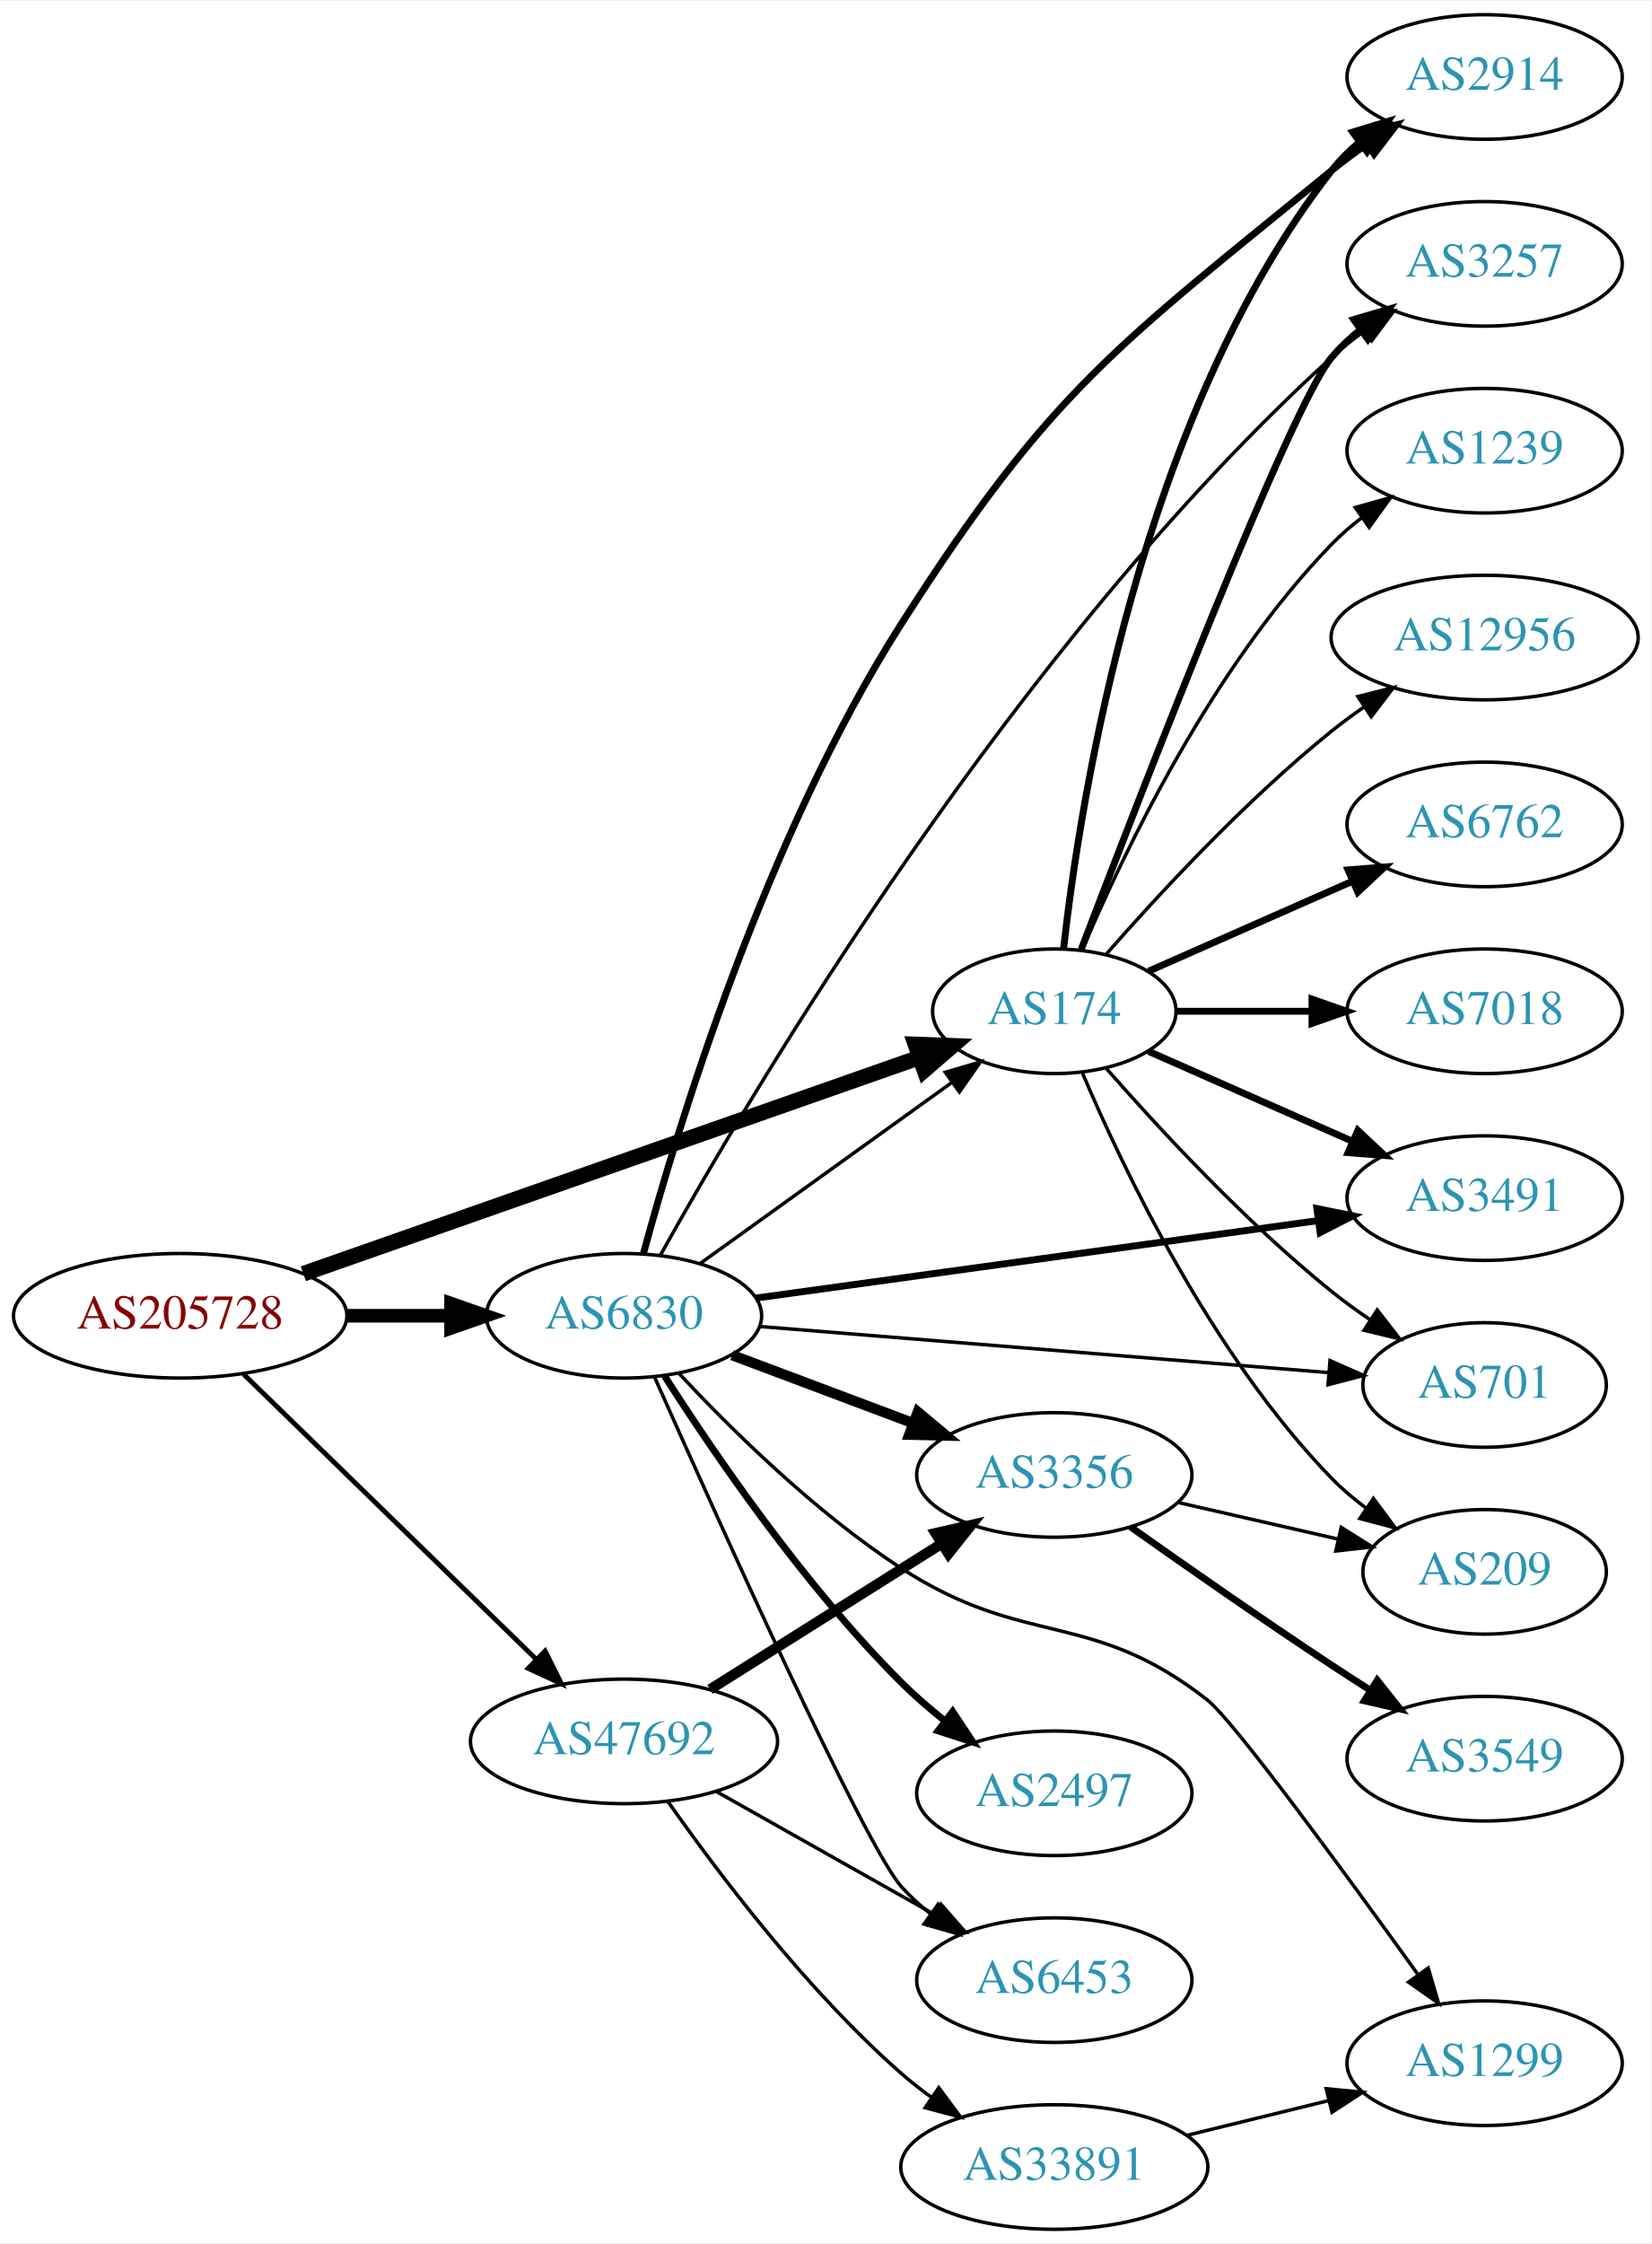
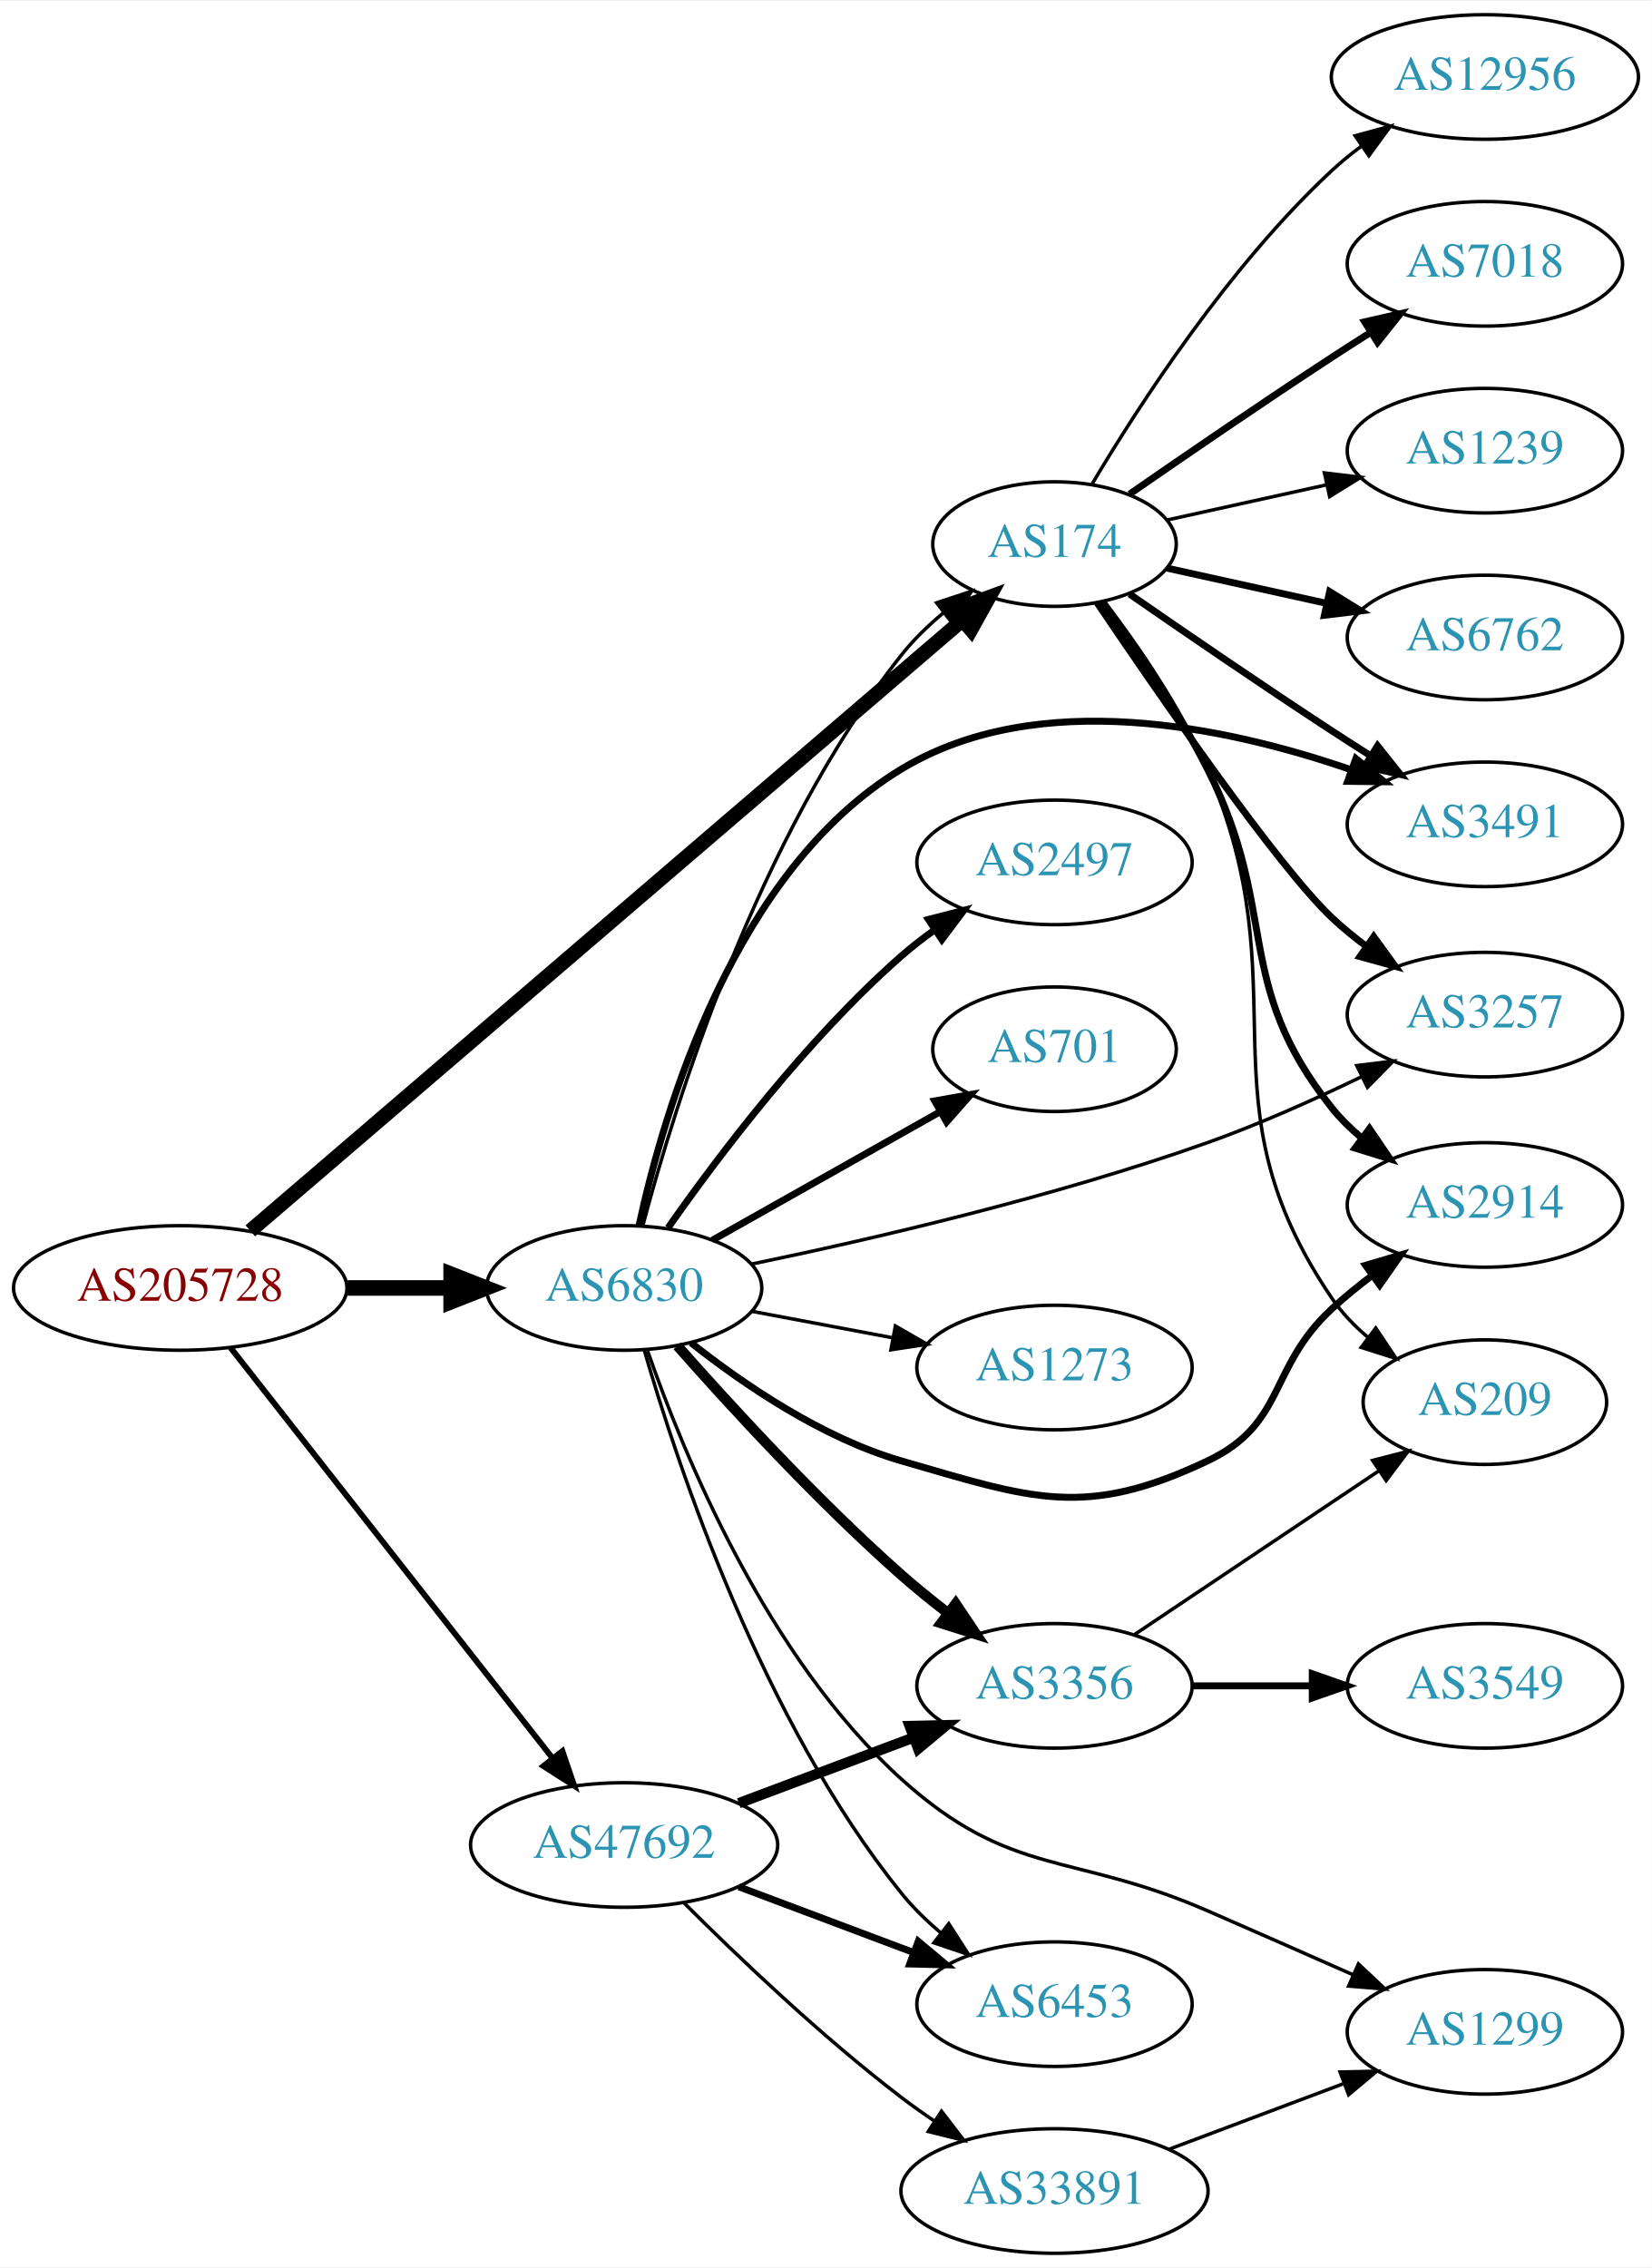
- <svg xmlns="http://www.w3.org/2000/svg" xmlns:xlink="http://www.w3.org/1999/xlink" width="477pt" height="648pt" viewBox="0.00 0.00 477.37 648.00">
-   <g id="graph0" class="graph" transform="scale(1 1) rotate(0) translate(4 644)">
-     <polygon fill="white" stroke="none" points="-4,4 -4,-644 473.368,-644 473.368,4 -4,4" />
+ <svg xmlns="http://www.w3.org/2000/svg" xmlns:xlink="http://www.w3.org/1999/xlink" width="477pt" height="655pt" viewBox="0.00 0.00 477.37 655.00">
+   <g id="graph0" class="graph" transform="scale(1 1) rotate(0) translate(4 651)">
+     <polygon fill="white" stroke="none" points="-4,4 -4,-651 473.368,-651 473.368,4 -4,4" />
    <g id="node1" class="node">
      <g id="a_node1">
        <a xlink:href="/asn/205728" xlink:title="AS205728 ~ Cream Finance IT Austria GmbH [AT]">
-           <ellipse fill="#ffffff" stroke="black" cx="48.096" cy="-264" rx="48.192" ry="18" />
-           <text text-anchor="middle" x="48.096" y="-260.3" font-family="Times,serif" font-size="14.00" fill="#880000">AS205728</text>
+           <ellipse fill="#ffffff" stroke="black" cx="48.096" cy="-279" rx="48.192" ry="18" />
+           <text text-anchor="middle" x="48.096" y="-275.3" font-family="Times,serif" font-size="14.00" fill="#880000">AS205728</text>
        </a>
      </g>
    </g>
    <g id="node2" class="node">
      <g id="a_node2">
        <a xlink:href="/asn/174" xlink:title="AS174 ~ Cogent Communications [US]">
-           <ellipse fill="#ffffff" stroke="black" cx="300.78" cy="-352" rx="35.194" ry="18" />
-           <text text-anchor="middle" x="300.78" y="-348.3" font-family="Times,serif" font-size="14.00" fill="#2c94b3">AS174</text>
+           <ellipse fill="#ffffff" stroke="black" cx="300.78" cy="-494" rx="35.194" ry="18" />
+           <text text-anchor="middle" x="300.78" y="-490.3" font-family="Times,serif" font-size="14.00" fill="#2c94b3">AS174</text>
        </a>
      </g>
    </g>
    <g id="edge1" class="edge">
-       <path fill="none" stroke="black" stroke-width="4.5" d="M83.689,-276.144C130.434,-292.553 213.473,-321.703 261.867,-338.691" />
-       <polygon fill="black" stroke="black" stroke-width="4.5" points="260.613,-342.424 271.353,-342.021 263.221,-334.993 260.613,-342.424" />
+       <path fill="none" stroke="black" stroke-width="4.219" d="M68.35,-295.514C112.986,-333.796 223.555,-428.626 273.976,-471.87" />
+       <polygon fill="black" stroke="black" stroke-width="4.219" points="271.823,-474.886 281.816,-478.594 276.629,-469.281 271.823,-474.886" />
    </g>
    <g id="node3" class="node">
      <g id="a_node3">
        <a xlink:href="/asn/6830" xlink:title="AS6830 ~ LGI-UPC [AT]">
-           <ellipse fill="#ffffff" stroke="black" cx="176.388" cy="-264" rx="39.794" ry="18" />
-           <text text-anchor="middle" x="176.388" y="-260.3" font-family="Times,serif" font-size="14.00" fill="#2c94b3">AS6830</text>
+           <ellipse fill="#ffffff" stroke="black" cx="176.388" cy="-279" rx="39.794" ry="18" />
+           <text text-anchor="middle" x="176.388" y="-275.3" font-family="Times,serif" font-size="14.00" fill="#2c94b3">AS6830</text>
        </a>
      </g>
    </g>
    <g id="edge2" class="edge">
-       <path fill="none" stroke="black" stroke-width="3.938" d="M96.481,-264C106.248,-264 116.551,-264 126.373,-264" />
-       <polygon fill="black" stroke="black" stroke-width="3.938" points="126.393,-267.5 136.393,-264 126.393,-260.5 126.393,-267.5" />
+       <path fill="none" stroke="black" stroke-width="4.5" d="M96.481,-279C106.248,-279 116.551,-279 126.373,-279" />
+       <polygon fill="black" stroke="black" stroke-width="4.5" points="126.393,-282.938 136.393,-279 126.393,-275.063 126.393,-282.938" />
    </g>
    <g id="node4" class="node">
      <g id="a_node4">
        <a xlink:href="/asn/47692" xlink:title="AS47692 ~ Nessus GmbH [AT]">
-           <ellipse fill="#ffffff" stroke="black" cx="176.388" cy="-141" rx="44.393" ry="18" />
-           <text text-anchor="middle" x="176.388" y="-137.3" font-family="Times,serif" font-size="14.00" fill="#2c94b3">AS47692</text>
+           <ellipse fill="#ffffff" stroke="black" cx="176.388" cy="-118" rx="44.393" ry="18" />
+           <text text-anchor="middle" x="176.388" y="-114.3" font-family="Times,serif" font-size="14.00" fill="#2c94b3">AS47692</text>
        </a>
      </g>
    </g>
    <g id="edge3" class="edge">
-       <path fill="none" stroke="black" stroke-width="1.406" d="M66.391,-247.155C88.309,-225.809 126.215,-188.891 151.047,-164.707" />
-       <polygon fill="black" stroke="black" stroke-width="1.406" points="153.579,-167.126 158.301,-157.641 148.695,-162.111 153.579,-167.126" />
+       <path fill="none" stroke="black" stroke-width="1.688" d="M62.611,-261.77C84.925,-233.324 129.574,-176.404 155.498,-143.356" />
+       <polygon fill="black" stroke="black" stroke-width="1.688" points="158.551,-145.134 161.969,-135.106 153.043,-140.814 158.551,-145.134" />
    </g>
    <g id="node5" class="node">
      <g id="a_node5">
-         <a xlink:href="/asn/2914" xlink:title="AS2914 ~ NTT America, Inc. [US]">
-           <ellipse fill="#ffffff" stroke="black" cx="425.172" cy="-622" rx="39.794" ry="18" />
-           <text text-anchor="middle" x="425.172" y="-618.3" font-family="Times,serif" font-size="14.00" fill="#2c94b3">AS2914</text>
+         <a xlink:href="/asn/1239" xlink:title="AS1239 ~ Sprint [US]">
+           <ellipse fill="#ffffff" stroke="black" cx="425.172" cy="-521" rx="39.794" ry="18" />
+           <text text-anchor="middle" x="425.172" y="-517.3" font-family="Times,serif" font-size="14.00" fill="#2c94b3">AS1239</text>
        </a>
      </g>
    </g>
    <g id="edge4" class="edge">
-       <path fill="none" stroke="black" stroke-width="2" d="M303.459,-370.129C308.29,-413.368 325.63,-524.216 380.976,-595 383.291,-597.961 386.028,-600.683 388.983,-603.164" />
-       <polygon fill="black" stroke="black" stroke-width="2" points="387.039,-606.078 397.174,-609.165 391.176,-600.432 387.039,-606.078" />
+       <path fill="none" stroke="black" d="M333.299,-500.953C347.359,-504.055 364.178,-507.765 379.501,-511.146" />
+       <polygon fill="black" stroke="black" points="378.792,-514.573 389.312,-513.31 380.3,-507.738 378.792,-514.573" />
    </g>
    <g id="node6" class="node">
      <g id="a_node6">
-         <a xlink:href="/asn/1239" xlink:title="AS1239 ~ Sprint [US]">
-           <ellipse fill="#ffffff" stroke="black" cx="425.172" cy="-514" rx="39.794" ry="18" />
-           <text text-anchor="middle" x="425.172" y="-510.3" font-family="Times,serif" font-size="14.00" fill="#2c94b3">AS1239</text>
+         <a xlink:href="/asn/6762" xlink:title="AS6762 ~ TELECOM ITALIA SPARKLE S.p.A. [IT]">
+           <ellipse fill="#ffffff" stroke="black" cx="425.172" cy="-467" rx="39.794" ry="18" />
+           <text text-anchor="middle" x="425.172" y="-463.3" font-family="Times,serif" font-size="14.00" fill="#2c94b3">AS6762</text>
        </a>
      </g>
    </g>
    <g id="edge5" class="edge">
-       <path fill="none" stroke="black" d="M308.97,-369.975C320.737,-397.682 346.312,-451.348 380.976,-487 383.596,-489.695 386.537,-492.239 389.619,-494.608" />
-       <polygon fill="black" stroke="black" points="387.786,-497.597 397.988,-500.455 391.795,-491.859 387.786,-497.597" />
+       <path fill="none" stroke="black" stroke-width="2" d="M333.299,-487.047C347.359,-483.945 364.178,-480.235 379.501,-476.854" />
+       <polygon fill="black" stroke="black" stroke-width="2" points="380.3,-480.262 389.312,-474.69 378.792,-473.427 380.3,-480.262" />
    </g>
    <g id="node7" class="node">
      <g id="a_node7">
        <a xlink:href="/asn/12956" xlink:title="AS12956 ~ TELXIUS [ES]">
-           <ellipse fill="#ffffff" stroke="black" cx="425.172" cy="-460" rx="44.393" ry="18" />
-           <text text-anchor="middle" x="425.172" y="-456.3" font-family="Times,serif" font-size="14.00" fill="#2c94b3">AS12956</text>
+           <ellipse fill="#ffffff" stroke="black" cx="425.172" cy="-629" rx="44.393" ry="18" />
+           <text text-anchor="middle" x="425.172" y="-625.3" font-family="Times,serif" font-size="14.00" fill="#2c94b3">AS12956</text>
        </a>
      </g>
    </g>
    <g id="edge6" class="edge">
-       <path fill="none" stroke="black" d="M315.653,-368.345C330.723,-385.559 356.001,-412.901 380.976,-433 383.904,-435.357 387.05,-437.675 390.262,-439.902" />
-       <polygon fill="black" stroke="black" points="388.538,-442.958 398.81,-445.552 392.397,-437.118 388.538,-442.958" />
+       <path fill="none" stroke="black" d="M311.593,-511.279C325.099,-534.011 351.158,-574.314 380.976,-602 383.582,-604.42 386.436,-606.746 389.395,-608.948" />
+       <polygon fill="black" stroke="black" points="387.673,-612.012 397.894,-614.8 391.642,-606.246 387.673,-612.012" />
    </g>
    <g id="node8" class="node">
      <g id="a_node8">
-         <a xlink:href="/asn/6762" xlink:title="AS6762 ~ TELECOM ITALIA SPARKLE S.p.A. [IT]">
-           <ellipse fill="#ffffff" stroke="black" cx="425.172" cy="-406" rx="39.794" ry="18" />
-           <text text-anchor="middle" x="425.172" y="-402.3" font-family="Times,serif" font-size="14.00" fill="#2c94b3">AS6762</text>
+         <a xlink:href="/asn/3491" xlink:title="AS3491 ~ PCCW Global, Inc. [US]">
+           <ellipse fill="#ffffff" stroke="black" cx="425.172" cy="-413" rx="39.794" ry="18" />
+           <text text-anchor="middle" x="425.172" y="-409.3" font-family="Times,serif" font-size="14.00" fill="#2c94b3">AS3491</text>
        </a>
      </g>
    </g>
    <g id="edge7" class="edge">
-       <path fill="none" stroke="black" stroke-width="2" d="M328.036,-363.584C345.221,-371.167 367.935,-381.188 386.969,-389.586" />
-       <polygon fill="black" stroke="black" stroke-width="2" points="385.695,-392.849 396.257,-393.684 388.521,-386.445 385.695,-392.849" />
+       <path fill="none" stroke="black" stroke-width="2" d="M322.471,-479.56C338.362,-468.551 360.912,-453.103 380.976,-440 384.558,-437.661 388.328,-435.241 392.089,-432.856" />
+       <polygon fill="black" stroke="black" stroke-width="2" points="394.151,-435.693 400.749,-427.404 390.422,-429.769 394.151,-435.693" />
    </g>
    <g id="node9" class="node">
      <g id="a_node9">
        <a xlink:href="/asn/3257" xlink:title="AS3257 ~ GTT [DE]">
-           <ellipse fill="#ffffff" stroke="black" cx="425.172" cy="-568" rx="39.794" ry="18" />
-           <text text-anchor="middle" x="425.172" y="-564.3" font-family="Times,serif" font-size="14.00" fill="#2c94b3">AS3257</text>
+           <ellipse fill="#ffffff" stroke="black" cx="425.172" cy="-358" rx="39.794" ry="18" />
+           <text text-anchor="middle" x="425.172" y="-354.3" font-family="Times,serif" font-size="14.00" fill="#2c94b3">AS3257</text>
        </a>
      </g>
    </g>
    <g id="edge8" class="edge">
-       <path fill="none" stroke="black" stroke-width="2" d="M308.551,-369.86C325.486,-414.268 369.167,-527.107 380.976,-541 383.41,-543.864 386.227,-546.521 389.231,-548.961" />
-       <polygon fill="black" stroke="black" stroke-width="2" points="387.331,-551.905 397.492,-554.906 391.42,-546.224 387.331,-551.905" />
+       <path fill="none" stroke="black" stroke-width="2" d="M313.067,-477.093C330.942,-450.59 365.336,-400.764 380.976,-386 384.046,-383.101 387.455,-380.319 390.972,-377.708" />
+       <polygon fill="black" stroke="black" stroke-width="2" points="393.045,-380.53 399.269,-371.956 389.057,-374.778 393.045,-380.53" />
    </g>
    <g id="node10" class="node">
      <g id="a_node10">
-         <a xlink:href="/asn/3491" xlink:title="AS3491 ~ PCCW Global, Inc. [US]">
-           <ellipse fill="#ffffff" stroke="black" cx="425.172" cy="-298" rx="39.794" ry="18" />
-           <text text-anchor="middle" x="425.172" y="-294.3" font-family="Times,serif" font-size="14.00" fill="#2c94b3">AS3491</text>
+         <a xlink:href="/asn/2914" xlink:title="AS2914 ~ NTT America, Inc. [US]">
+           <ellipse fill="#ffffff" stroke="black" cx="425.172" cy="-303" rx="39.794" ry="18" />
+           <text text-anchor="middle" x="425.172" y="-299.3" font-family="Times,serif" font-size="14.00" fill="#2c94b3">AS2914</text>
        </a>
      </g>
    </g>
    <g id="edge9" class="edge">
-       <path fill="none" stroke="black" stroke-width="2" d="M328.036,-340.416C345.221,-332.833 367.935,-322.812 386.969,-314.414" />
-       <polygon fill="black" stroke="black" stroke-width="2" points="388.521,-317.555 396.257,-310.316 385.695,-311.151 388.521,-317.555" />
+       <path fill="none" stroke="black" stroke-width="2" d="M314.477,-477.288C323.762,-464.538 336.213,-446.281 344.976,-429 365.961,-387.615 352.021,-367.259 380.976,-331 383.477,-327.868 386.427,-324.975 389.592,-322.332" />
+       <polygon fill="black" stroke="black" stroke-width="2" points="391.81,-325.045 397.77,-316.285 387.648,-319.416 391.81,-325.045" />
    </g>
    <g id="node11" class="node">
      <g id="a_node11">
        <a xlink:href="/asn/7018" xlink:title="AS7018 ~ AT&amp;T Services, Inc. [US]">
-           <ellipse fill="#ffffff" stroke="black" cx="425.172" cy="-352" rx="39.794" ry="18" />
-           <text text-anchor="middle" x="425.172" y="-348.3" font-family="Times,serif" font-size="14.00" fill="#2c94b3">AS7018</text>
+           <ellipse fill="#ffffff" stroke="black" cx="425.172" cy="-575" rx="39.794" ry="18" />
+           <text text-anchor="middle" x="425.172" y="-571.3" font-family="Times,serif" font-size="14.00" fill="#2c94b3">AS7018</text>
        </a>
      </g>
    </g>
    <g id="edge10" class="edge">
-       <path fill="none" stroke="black" stroke-width="2" d="M336.198,-352C348.249,-352 362.025,-352 375.043,-352" />
-       <polygon fill="black" stroke="black" stroke-width="2" points="375.273,-355.5 385.273,-352 375.273,-348.5 375.273,-355.5" />
+       <path fill="none" stroke="black" stroke-width="2" d="M322.471,-508.44C338.362,-519.449 360.912,-534.897 380.976,-548 384.558,-550.339 388.328,-552.759 392.089,-555.144" />
+       <polygon fill="black" stroke="black" stroke-width="2" points="390.422,-558.231 400.749,-560.596 394.151,-552.307 390.422,-558.231" />
    </g>
    <g id="node12" class="node">
      <g id="a_node12">
        <a xlink:href="/asn/209" xlink:title="AS209 ~ CenturyLink Communications, LLC [US]">
-           <ellipse fill="#ffffff" stroke="black" cx="425.172" cy="-190" rx="35.194" ry="18" />
-           <text text-anchor="middle" x="425.172" y="-186.3" font-family="Times,serif" font-size="14.00" fill="#2c94b3">AS209</text>
+           <ellipse fill="#ffffff" stroke="black" cx="425.172" cy="-246" rx="35.194" ry="18" />
+           <text text-anchor="middle" x="425.172" y="-242.3" font-family="Times,serif" font-size="14.00" fill="#2c94b3">AS209</text>
        </a>
      </g>
    </g>
    <g id="edge11" class="edge">
-       <path fill="none" stroke="black" d="M308.97,-334.025C320.737,-306.318 346.312,-252.652 380.976,-217 383.958,-213.933 387.356,-211.06 390.905,-208.419" />
-       <polygon fill="black" stroke="black" points="393.032,-211.205 399.339,-202.692 389.1,-205.414 393.032,-211.205" />
+       <path fill="none" stroke="black" d="M315.298,-477.314C324.873,-464.723 337.327,-446.655 344.976,-429 372.745,-364.9 341.68,-333.757 380.976,-276 383.781,-271.876 387.356,-268.147 391.245,-264.83" />
+       <polygon fill="black" stroke="black" points="393.629,-267.417 399.52,-258.61 389.423,-261.821 393.629,-267.417" />
+     </g>
+     <g id="edge14" class="edge">
+       <path fill="none" stroke="black" d="M181.798,-297.014C191.005,-331.827 214.943,-409.529 256.584,-462 260.065,-466.386 264.287,-470.474 268.711,-474.163" />
+       <polygon fill="black" stroke="black" points="266.713,-477.041 276.778,-480.349 270.973,-471.487 266.713,-477.041" />
+     </g>
+     <g id="edge16" class="edge">
+       <path fill="none" stroke="black" stroke-width="2" d="M180.683,-296.964C187.825,-330.029 208.161,-399.809 256.584,-429 296.051,-452.793 350.477,-441.207 386.463,-428.797" />
+       <polygon fill="black" stroke="black" stroke-width="2" points="387.888,-432.004 396.096,-425.304 385.501,-425.423 387.888,-432.004" />
+     </g>
+     <g id="edge13" class="edge">
+       <path fill="none" stroke="black" d="M213.283,-285.913C247.622,-293.012 300.6,-305.237 344.976,-321 359.964,-326.324 375.955,-333.491 389.615,-340.099" />
+       <polygon fill="black" stroke="black" points="388.141,-343.274 398.658,-344.555 391.235,-336.995 388.141,-343.274" />
+     </g>
+     <g id="edge19" class="edge">
+       <path fill="none" stroke="black" stroke-width="2" d="M195.746,-263.138C210.918,-251.142 233.622,-235.642 256.584,-229 294.322,-218.084 309.475,-212.177 344.976,-229 367.809,-239.82 362.42,-255.85 380.976,-273 384.559,-276.312 388.528,-279.548 392.567,-282.596" />
+       <polygon fill="black" stroke="black" stroke-width="2" points="390.688,-285.556 400.851,-288.552 394.775,-279.873 390.688,-285.556" />
    </g>
    <g id="node13" class="node">
      <g id="a_node13">
-         <a xlink:href="/asn/701" xlink:title="AS701 ~ UUNET [US]">
-           <ellipse fill="#ffffff" stroke="black" cx="425.172" cy="-244" rx="35.194" ry="18" />
-           <text text-anchor="middle" x="425.172" y="-240.3" font-family="Times,serif" font-size="14.00" fill="#2c94b3">AS701</text>
+         <a xlink:href="/asn/3356" xlink:title="AS3356 ~ Level 3 Parent, LLC [US]">
+           <ellipse fill="#ffffff" stroke="black" cx="300.78" cy="-164" rx="39.794" ry="18" />
+           <text text-anchor="middle" x="300.78" y="-160.3" font-family="Times,serif" font-size="14.00" fill="#2c94b3">AS3356</text>
        </a>
      </g>
    </g>
    <g id="edge12" class="edge">
-       <path fill="none" stroke="black" d="M315.653,-335.655C330.723,-318.441 356.001,-291.099 380.976,-271 384.481,-268.179 388.299,-265.413 392.167,-262.792" />
-       <polygon fill="black" stroke="black" points="394.124,-265.694 400.613,-257.318 390.317,-259.82 394.124,-265.694" />
-     </g>
-     <g id="edge21" class="edge">
-       <path fill="none" stroke="black" d="M198.428,-279.128C218.46,-293.531 248.77,-315.324 271.026,-331.326" />
-       <polygon fill="black" stroke="black" points="269.259,-334.366 279.421,-337.362 273.345,-328.683 269.259,-334.366" />
-     </g>
-     <g id="edge13" class="edge">
-       <path fill="none" stroke="black" stroke-width="2" d="M181.983,-281.921C191.825,-318.276 217.291,-402.465 256.584,-464 299.794,-531.67 318.796,-544.206 380.976,-595 384.212,-597.644 387.725,-600.231 391.303,-602.693" />
-       <polygon fill="black" stroke="black" stroke-width="2" points="389.385,-605.621 399.667,-608.178 393.224,-599.768 389.385,-605.621" />
-     </g>
-     <g id="edge18" class="edge">
-       <path fill="none" stroke="black" d="M186.857,-281.431C212.854,-328.096 289.52,-457.943 380.976,-541 383.912,-543.666 387.144,-546.227 390.48,-548.637" />
-       <polygon fill="black" stroke="black" points="388.624,-551.607 398.873,-554.293 392.536,-545.802 388.624,-551.607" />
-     </g>
-     <g id="edge14" class="edge">
-       <path fill="none" stroke="black" stroke-width="2" d="M214.601,-269.127C258.005,-275.107 329.825,-285.002 377.076,-291.512" />
-       <polygon fill="black" stroke="black" stroke-width="2" points="376.676,-294.989 387.06,-292.887 377.631,-288.055 376.676,-294.989" />
-     </g>
-     <g id="edge15" class="edge">
-       <path fill="none" stroke="black" d="M215.677,-260.897C260.107,-257.296 333.24,-251.369 380.026,-247.578" />
-       <polygon fill="black" stroke="black" points="380.481,-251.052 390.166,-246.756 379.916,-244.075 380.481,-251.052" />
+       <path fill="none" stroke="black" stroke-width="3" d="M191.795,-262.283C207.106,-244.919 232.395,-217.353 256.584,-196 260.782,-192.294 265.385,-188.567 269.972,-185.033" />
+       <polygon fill="black" stroke="black" stroke-width="3" points="272.219,-187.724 278.122,-178.926 268.021,-182.122 272.219,-187.724" />
    </g>
    <g id="node14" class="node">
      <g id="a_node14">
-         <a xlink:href="/asn/3356" xlink:title="AS3356 ~ Level 3 Parent, LLC [US]">
-           <ellipse fill="#ffffff" stroke="black" cx="300.78" cy="-218" rx="39.794" ry="18" />
-           <text text-anchor="middle" x="300.78" y="-214.3" font-family="Times,serif" font-size="14.00" fill="#2c94b3">AS3356</text>
-         </a>
-       </g>
-     </g>
-     <g id="edge16" class="edge">
-       <path fill="none" stroke="black" stroke-width="3" d="M207.642,-252.629C223.382,-246.713 242.829,-239.404 259.794,-233.028" />
-       <polygon fill="black" stroke="black" stroke-width="3" points="261.32,-236.194 269.449,-229.399 258.857,-229.641 261.32,-236.194" />
+         <a xlink:href="/asn/2497" xlink:title="AS2497 ~ Internet Initiative Japan Inc. [JP]">
+           <ellipse fill="#ffffff" stroke="black" cx="300.78" cy="-402" rx="39.794" ry="18" />
+           <text text-anchor="middle" x="300.78" y="-398.3" font-family="Times,serif" font-size="14.00" fill="#2c94b3">AS2497</text>
+         </a>
+       </g>
+     </g>
+     <g id="edge15" class="edge">
+       <path fill="none" stroke="black" stroke-width="2" d="M189.098,-296.386C203.408,-316.801 229.128,-350.928 256.584,-375 259.566,-377.615 262.828,-380.142 266.182,-382.532" />
+       <polygon fill="black" stroke="black" stroke-width="2" points="264.34,-385.51 274.597,-388.162 268.232,-379.692 264.34,-385.51" />
    </g>
    <g id="node15" class="node">
      <g id="a_node15">
-         <a xlink:href="/asn/2497" xlink:title="AS2497 ~ Internet Initiative Japan Inc. [JP]">
-           <ellipse fill="#ffffff" stroke="black" cx="300.78" cy="-126" rx="39.794" ry="18" />
-           <text text-anchor="middle" x="300.78" y="-122.3" font-family="Times,serif" font-size="14.00" fill="#2c94b3">AS2497</text>
+         <a xlink:href="/asn/6453" xlink:title="AS6453 ~ TATA COMMUNICATIONS (AMERICA) INC [US]">
+           <ellipse fill="#ffffff" stroke="black" cx="300.78" cy="-72" rx="39.794" ry="18" />
+           <text text-anchor="middle" x="300.78" y="-68.3" font-family="Times,serif" font-size="14.00" fill="#2c94b3">AS6453</text>
        </a>
      </g>
    </g>
    <g id="edge17" class="edge">
-       <path fill="none" stroke="black" stroke-width="2" d="M188.084,-246.642C202.157,-224.593 228.425,-186.044 256.584,-158 260.372,-154.227 264.627,-150.541 268.951,-147.091" />
-       <polygon fill="black" stroke="black" stroke-width="2" points="271.402,-149.625 277.246,-140.788 267.167,-144.051 271.402,-149.625" />
+       <path fill="none" stroke="black" d="M182.222,-260.998C191.928,-227.349 216.368,-153.824 256.584,-104 259.87,-99.928 263.788,-96.106 267.905,-92.618" />
+       <polygon fill="black" stroke="black" points="270.215,-95.254 275.95,-86.346 265.911,-89.734 270.215,-95.254" />
    </g>
    <g id="node16" class="node">
      <g id="a_node16">
        <a xlink:href="/asn/1299" xlink:title="AS1299 ~ Telia Carrier [EU]">
-           <ellipse fill="#ffffff" stroke="black" cx="425.172" cy="-48" rx="39.794" ry="18" />
-           <text text-anchor="middle" x="425.172" y="-44.3" font-family="Times,serif" font-size="14.00" fill="#2c94b3">AS1299</text>
-         </a>
-       </g>
-     </g>
-     <g id="edge19" class="edge">
-       <path fill="none" stroke="black" d="M192.138,-247.469C207.13,-231.42 231.639,-207.178 256.584,-191 292.461,-167.732 311.334,-179.397 344.976,-153 352.586,-147.028 384.827,-102.949 405.752,-73.833" />
-       <polygon fill="black" stroke="black" points="408.862,-75.502 411.843,-65.336 403.173,-71.424 408.862,-75.502" />
+           <ellipse fill="#ffffff" stroke="black" cx="425.172" cy="-64" rx="39.794" ry="18" />
+           <text text-anchor="middle" x="425.172" y="-60.3" font-family="Times,serif" font-size="14.00" fill="#2c94b3">AS1299</text>
+         </a>
+       </g>
+     </g>
+     <g id="edge18" class="edge">
+       <path fill="none" stroke="black" d="M183.169,-260.844C193.458,-231.195 217.601,-172.17 256.584,-137 288.333,-108.355 305.776,-116.087 344.976,-99 358.726,-93.006 373.788,-86.368 387.052,-80.498" />
+       <polygon fill="black" stroke="black" points="388.622,-83.63 396.347,-76.379 385.786,-77.23 388.622,-83.63" />
    </g>
    <g id="node17" class="node">
      <g id="a_node17">
-         <a xlink:href="/asn/6453" xlink:title="AS6453 ~ TATA COMMUNICATIONS (AMERICA) INC [US]">
-           <ellipse fill="#ffffff" stroke="black" cx="300.78" cy="-72" rx="39.794" ry="18" />
-           <text text-anchor="middle" x="300.78" y="-68.3" font-family="Times,serif" font-size="14.00" fill="#2c94b3">AS6453</text>
+         <a xlink:href="/asn/701" xlink:title="AS701 ~ UUNET [US]">
+           <ellipse fill="#ffffff" stroke="black" cx="300.78" cy="-348" rx="35.194" ry="18" />
+           <text text-anchor="middle" x="300.78" y="-344.3" font-family="Times,serif" font-size="14.00" fill="#2c94b3">AS701</text>
        </a>
      </g>
    </g>
    <g id="edge20" class="edge">
-       <path fill="none" stroke="black" d="M185.176,-246.371C202.974,-206.304 245.911,-110.929 256.584,-99 259.09,-96.199 261.954,-93.584 264.989,-91.17" />
-       <polygon fill="black" stroke="black" points="267.173,-93.911 273.291,-85.261 263.114,-88.208 267.173,-93.911" />
+       <path fill="none" stroke="black" stroke-width="2" d="M201.861,-292.797C220.821,-303.486 247.243,-318.382 267.862,-330.006" />
+       <polygon fill="black" stroke="black" stroke-width="2" points="266.162,-333.066 276.592,-334.928 269.6,-326.968 266.162,-333.066" />
+     </g>
+     <g id="node18" class="node">
+       <g id="a_node18">
+         <a xlink:href="/asn/1273" xlink:title="AS1273 ~ Vodafone Group PLC [EU]">
+           <ellipse fill="#ffffff" stroke="black" cx="300.78" cy="-256" rx="39.794" ry="18" />
+           <text text-anchor="middle" x="300.78" y="-252.3" font-family="Times,serif" font-size="14.00" fill="#2c94b3">AS1273</text>
+         </a>
+       </g>
+     </g>
+     <g id="edge21" class="edge">
+       <path fill="none" stroke="black" d="M213.447,-272.224C226.146,-269.837 240.593,-267.122 253.987,-264.605" />
+       <polygon fill="black" stroke="black" points="254.796,-268.015 263.978,-262.728 253.503,-261.135 254.796,-268.015" />
    </g>
    <g id="edge24" class="edge">
-       <path fill="none" stroke="black" stroke-width="3" d="M201.277,-156.029C220.39,-168.054 247.355,-185.019 268.242,-198.159" />
-       <polygon fill="black" stroke="black" stroke-width="3" points="266.452,-201.168 276.78,-203.53 270.18,-195.243 266.452,-201.168" />
-     </g>
-     <g id="edge25" class="edge">
-       <path fill="none" stroke="black" d="M203.045,-126.535C221.403,-116.186 246.29,-102.156 266.223,-90.918" />
-       <polygon fill="black" stroke="black" points="268,-93.934 274.992,-85.974 264.562,-87.836 268,-93.934" />
-     </g>
-     <g id="node19" class="node">
-       <g id="a_node19">
+       <path fill="none" stroke="black" stroke-width="3" d="M209.545,-130.086C224.912,-135.861 243.459,-142.832 259.731,-148.948" />
+       <polygon fill="black" stroke="black" stroke-width="3" points="258.928,-152.385 269.521,-152.627 261.391,-145.833 258.928,-152.385" />
+     </g>
+     <g id="edge26" class="edge">
+       <path fill="none" stroke="black" stroke-width="2" d="M209.545,-105.914C224.912,-100.139 243.459,-93.168 259.731,-87.052" />
+       <polygon fill="black" stroke="black" stroke-width="2" points="261.391,-90.167 269.521,-83.373 258.928,-83.615 261.391,-90.167" />
+     </g>
+     <g id="node20" class="node">
+       <g id="a_node20">
        <a xlink:href="/asn/33891" xlink:title="AS33891 ~ CORE-BACKBONE GMBH GLOBAL NETWORK [DE]">
          <ellipse fill="#ffffff" stroke="black" cx="300.78" cy="-18" rx="44.393" ry="18" />
          <text text-anchor="middle" x="300.78" y="-14.3" font-family="Times,serif" font-size="14.00" fill="#2c94b3">AS33891</text>
        </a>
      </g>
    </g>
-     <g id="edge26" class="edge">
-       <path fill="none" stroke="black" d="M189.098,-123.614C203.408,-103.199 229.128,-69.072 256.584,-45 259.258,-42.655 262.158,-40.381 265.148,-38.212" />
-       <polygon fill="black" stroke="black" points="267.385,-40.924 273.693,-32.412 263.453,-35.132 267.385,-40.924" />
+     <g id="edge25" class="edge">
+       <path fill="none" stroke="black" d="M193.583,-101.385C209.056,-85.93 233.391,-62.693 256.584,-45 259.572,-42.72 262.759,-40.453 265.995,-38.258" />
+       <polygon fill="black" stroke="black" points="268.119,-41.051 274.579,-32.653 264.292,-35.19 268.119,-41.051" />
+     </g>
+     <g id="edge23" class="edge">
+       <path fill="none" stroke="black" d="M323.944,-178.85C343.682,-192.073 372.717,-211.526 394.462,-226.095" />
+       <polygon fill="black" stroke="black" points="392.735,-229.151 402.991,-231.81 396.632,-223.336 392.735,-229.151" />
+     </g>
+     <g id="node19" class="node">
+       <g id="a_node19">
+         <a xlink:href="/asn/3549" xlink:title="AS3549 ~ Level 3 Parent, LLC [US]">
+           <ellipse fill="#ffffff" stroke="black" cx="425.172" cy="-164" rx="39.794" ry="18" />
+           <text text-anchor="middle" x="425.172" y="-160.3" font-family="Times,serif" font-size="14.00" fill="#2c94b3">AS3549</text>
+         </a>
+       </g>
    </g>
    <g id="edge22" class="edge">
-       <path fill="none" stroke="black" d="M336.525,-210.051C350.88,-206.767 367.64,-202.933 382.638,-199.502" />
-       <polygon fill="black" stroke="black" points="383.72,-202.845 392.688,-197.203 382.159,-196.021 383.72,-202.845" />
-     </g>
-     <g id="node18" class="node">
-       <g id="a_node18">
-         <a xlink:href="/asn/3549" xlink:title="AS3549 ~ Level 3 Parent, LLC [US]">
-           <ellipse fill="#ffffff" stroke="black" cx="425.172" cy="-136" rx="39.794" ry="18" />
-           <text text-anchor="middle" x="425.172" y="-132.3" font-family="Times,serif" font-size="14.00" fill="#2c94b3">AS3549</text>
-         </a>
-       </g>
-     </g>
-     <g id="edge23" class="edge">
-       <path fill="none" stroke="black" stroke-width="2" d="M322.767,-203.013C338.621,-191.793 360.99,-176.175 380.976,-163 384.548,-160.645 388.312,-158.216 392.069,-155.826" />
-       <polygon fill="black" stroke="black" stroke-width="2" points="394.133,-158.662 400.726,-150.368 390.4,-152.74 394.133,-158.662" />
+       <path fill="none" stroke="black" stroke-width="2" d="M340.505,-164C351.444,-164 363.494,-164 374.961,-164" />
+       <polygon fill="black" stroke="black" stroke-width="2" points="375.278,-167.5 385.278,-164 375.278,-160.5 375.278,-167.5" />
    </g>
    <g id="edge27" class="edge">
-       <path fill="none" stroke="black" d="M339.166,-27.164C352.051,-30.322 366.604,-33.889 379.979,-37.168" />
-       <polygon fill="black" stroke="black" points="379.386,-40.626 389.931,-39.607 381.052,-33.827 379.386,-40.626" />
+       <path fill="none" stroke="black" d="M333.937,-30.086C349.304,-35.861 367.851,-42.832 384.123,-48.948" />
+       <polygon fill="black" stroke="black" points="383.321,-52.385 393.913,-52.627 385.783,-45.833 383.321,-52.385" />
    </g>
  </g>
</svg>
